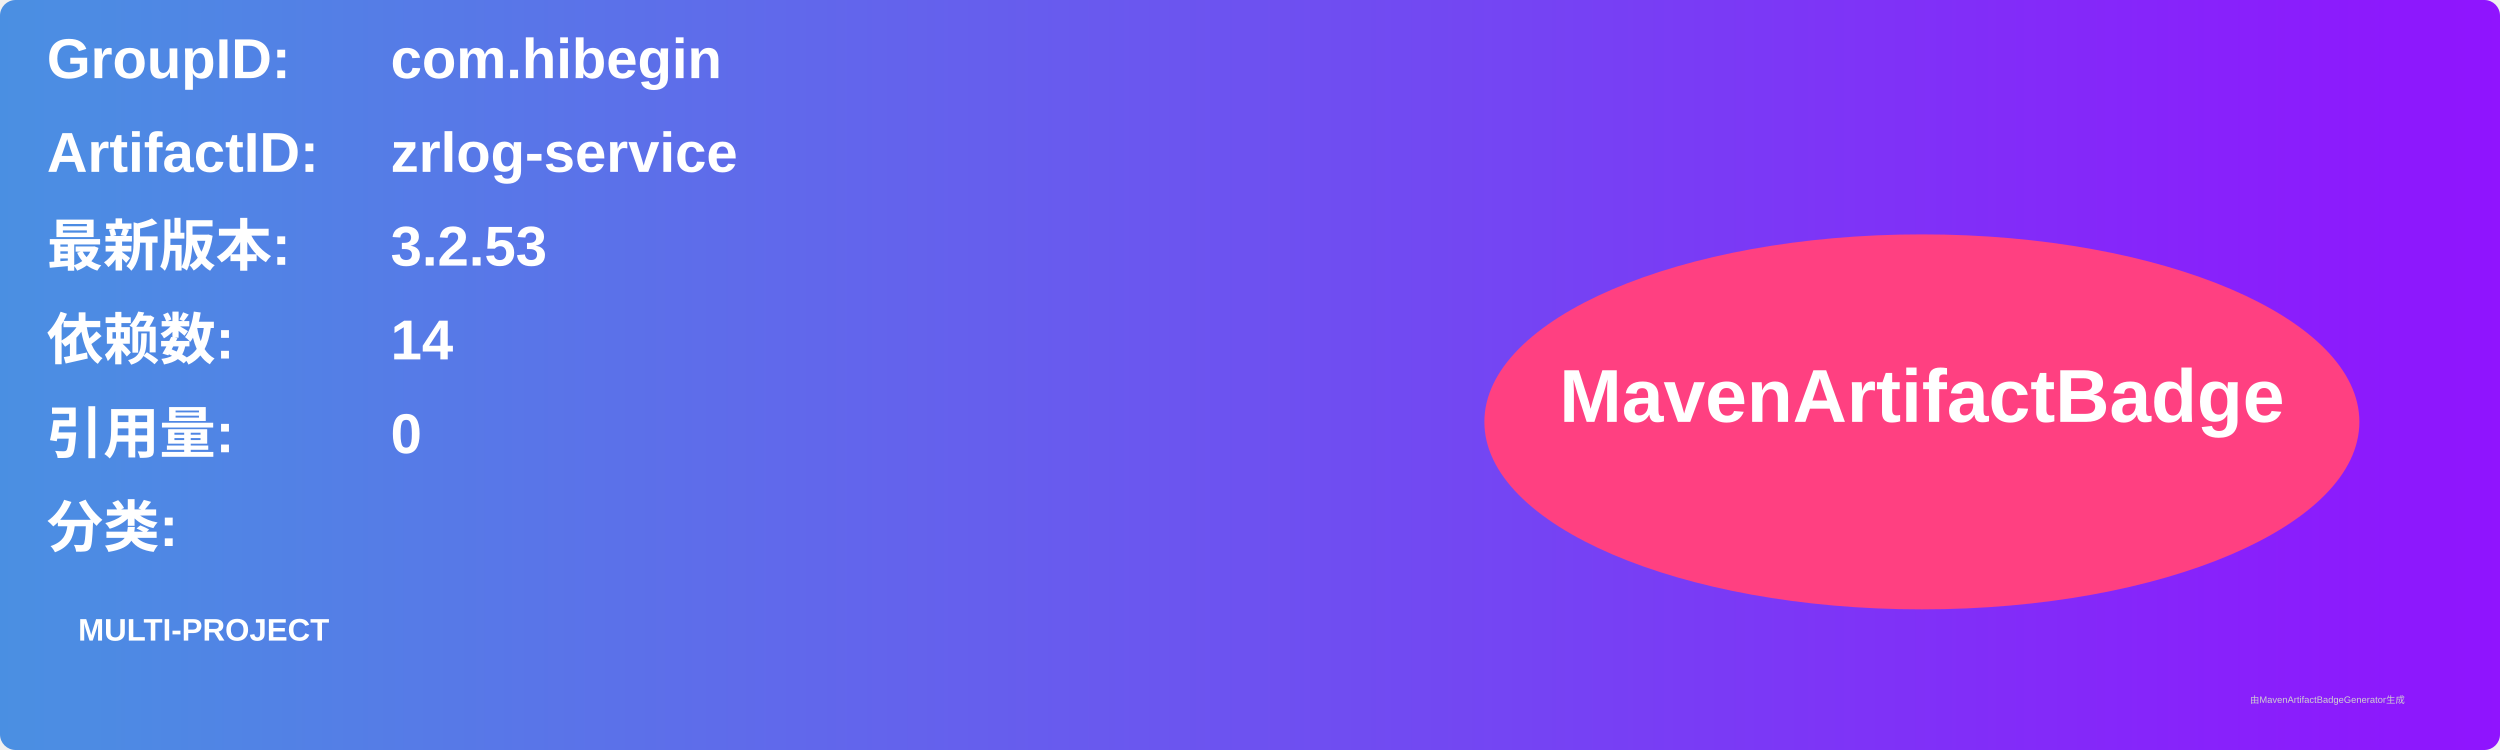
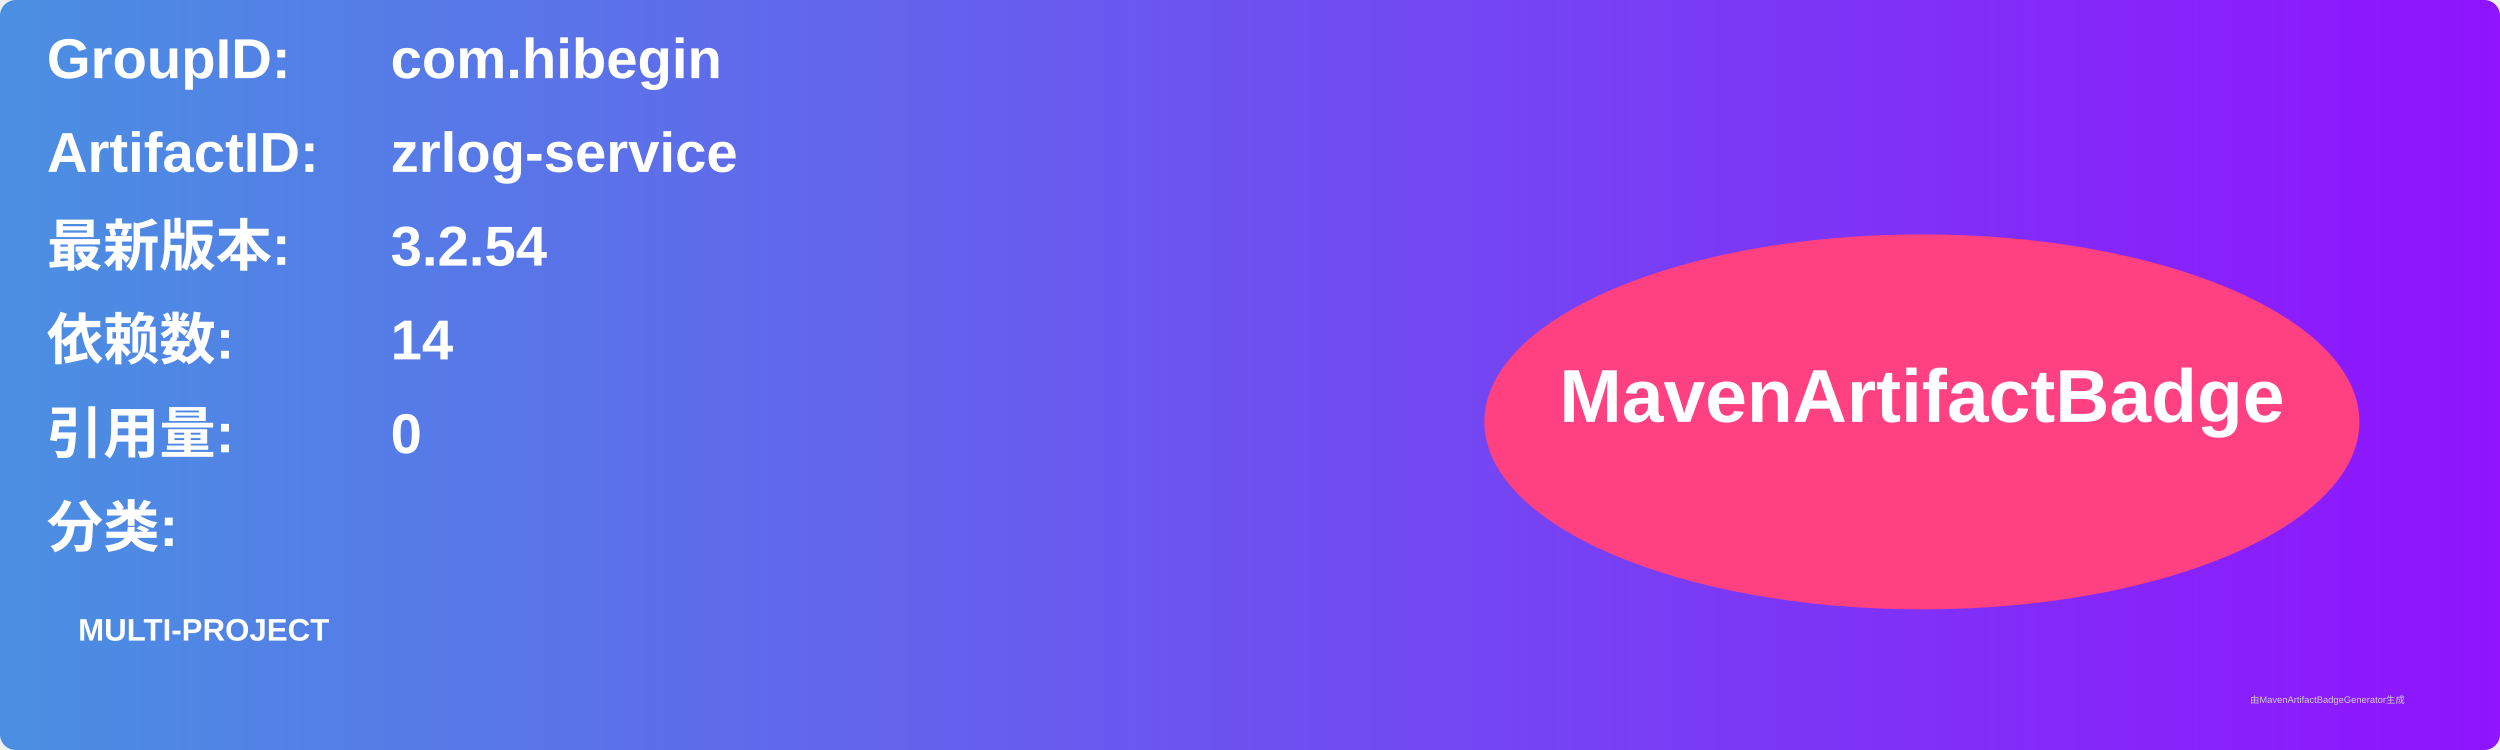
<svg xmlns="http://www.w3.org/2000/svg" width="800" height="240" viewBox="0 0 800 240">
  <linearGradient id="grad" x1="0%" y1="0%" x2="100%" y2="0%">
    <stop offset="0%" stop-color="#4a90e2" />
    <stop offset="100%" stop-color="#9013fe" />
  </linearGradient>
  <rect width="100%" height="100%" rx="5" ry="5" fill="url(#grad)" />
  <g transform="translate(15, 15)">
    <text x="0" y="10" font-family="Arial" font-size="18" fill="white" font-weight="bold" width="260">GroupID:</text>
    <text x="110" y="10" font-family="Arial" font-size="18" fill="white" font-weight="bold" width="460">com.hibegin</text>
    <text x="0" y="40" font-family="Arial" font-size="18" fill="white" font-weight="bold" width="260">ArtifactID:</text>
    <text x="110" y="40" font-family="Arial" font-size="18" fill="white" font-weight="bold" width="460">zrlog-service</text>
    <text x="0" y="70" font-family="Arial" font-size="18" fill="white" font-weight="bold">最新版本:</text>
    <text x="110" y="70" font-family="Arial" font-size="18" fill="white" font-weight="bold">
-       <tspan font-weight="bold">3.2.53</tspan>
+       <tspan font-weight="bold">3.2.54</tspan>
    </text>
    <text x="0" y="100" font-family="Arial" font-size="18" fill="white" font-weight="bold">依赖数: </text>
    <text x="110" y="100" font-family="Arial" font-size="18" fill="white">
      <tspan font-weight="bold">14</tspan>
    </text>
    <text x="0" y="130" font-family="Arial" font-size="18" fill="white" font-weight="bold">引用量: </text>
    <text x="110" y="130" font-family="Arial" font-size="18" fill="white">
      <tspan font-weight="bold">0</tspan>
    </text>
    <text x="0" y="160" font-family="Arial" font-size="18" fill="white" font-weight="bold">分类:</text>
    <text x="10" y="190" font-family="Arial" font-size="10" fill="white">
      <tspan font-weight="bold">MULTI-PROJECT</tspan>
    </text>
    <ellipse cx="600" cy="120" rx="140" ry="60" fill="#ff4081" />
    <text x="600" y="120" text-anchor="middle" font-family="Arial" font-size="24" fill="white" font-weight="bold">MavenArtifactBadge</text>
  </g>
  <text x="720" y="225" font-family="Arial" font-size="3" fill="#d0d0d0">由MavenArtifactBadgeGenerator生成</text>
</svg>
